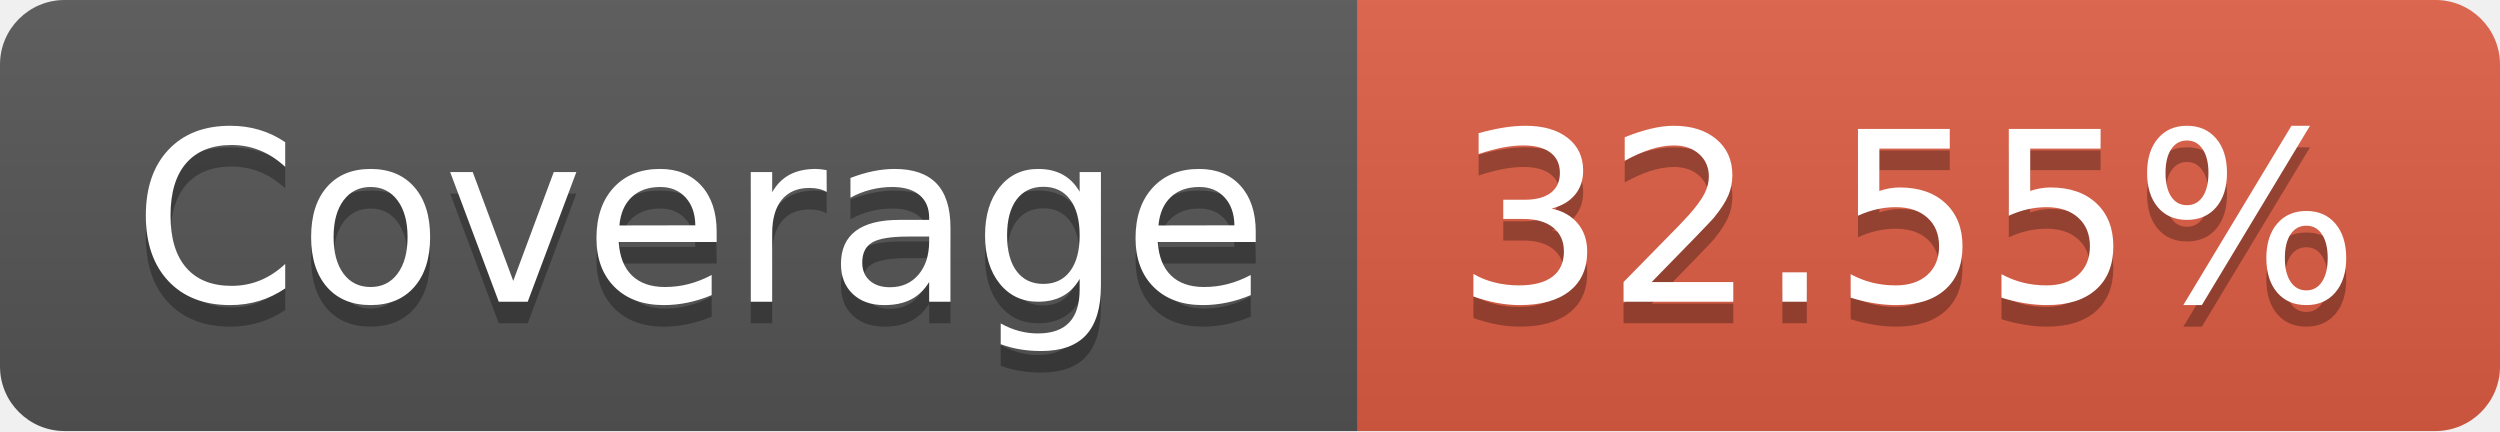
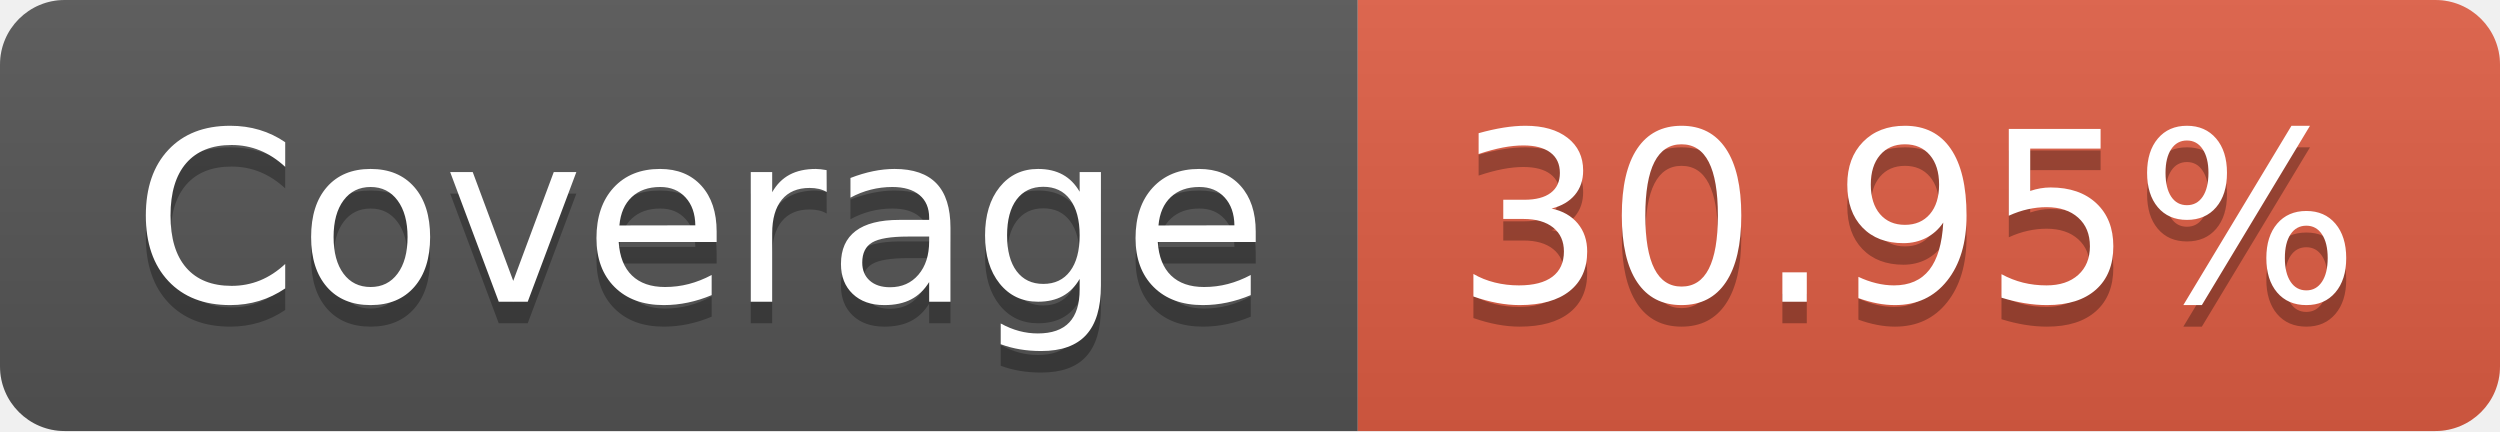
- <svg xmlns="http://www.w3.org/2000/svg" width="116" height="20" role="img" aria-label="Coverage: 32.55%">
+ <svg xmlns="http://www.w3.org/2000/svg" width="116" height="20" role="img" aria-label="Coverage: 30.95%">
  <linearGradient id="s" x2="0" y2="100%">
    <stop offset="0" stop-color="#bbb" stop-opacity=".1" />
    <stop offset="1" stop-opacity=".1" />
  </linearGradient>
  <clipPath id="r">
    <rect width="116" height="20" rx="3" fill="#fff" />
  </clipPath>
  <g clip-path="url(#r)">
    <rect width="63" height="20" fill="#555" />
    <rect x="63" width="53" height="20" fill="#e05d44" />
    <rect width="116" height="20" fill="url(#s)" />
  </g>
  <g fill="#fff" text-anchor="middle" font-family="Verdana,Geneva,DejaVu Sans,sans-serif" text-rendering="geometricPrecision" font-size="110">
    <text aria-hidden="true" x="325" y="150" fill="#010101" fill-opacity=".3" transform="scale(.1)" textLength="530">Coverage</text>
    <text x="325" y="140" transform="scale(.1)" fill="#fff" textLength="530">Coverage</text>
-     <text aria-hidden="true" x="885" y="150" fill="#010101" fill-opacity=".3" transform="scale(.1)" textLength="430">32.55%</text>
-     <text x="885" y="140" transform="scale(.1)" fill="#fff" textLength="430">32.55%</text>
+     <text aria-hidden="true" x="885" y="150" fill="#010101" fill-opacity=".3" transform="scale(.1)" textLength="430">30.95%</text>
+     <text x="885" y="140" transform="scale(.1)" fill="#fff" textLength="430">30.95%</text>
  </g>
</svg>
